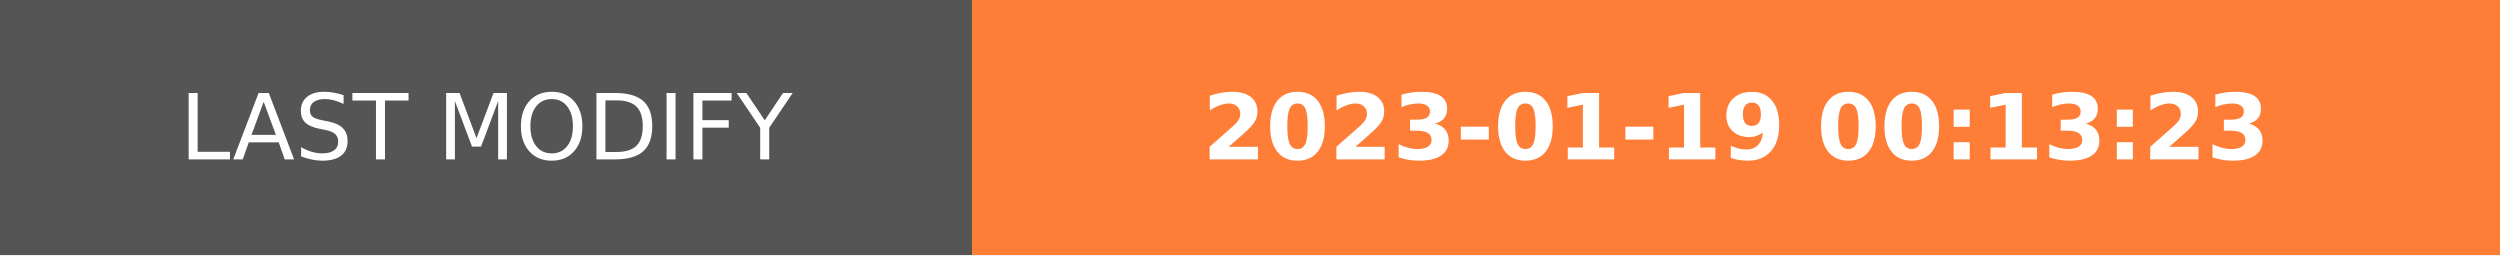
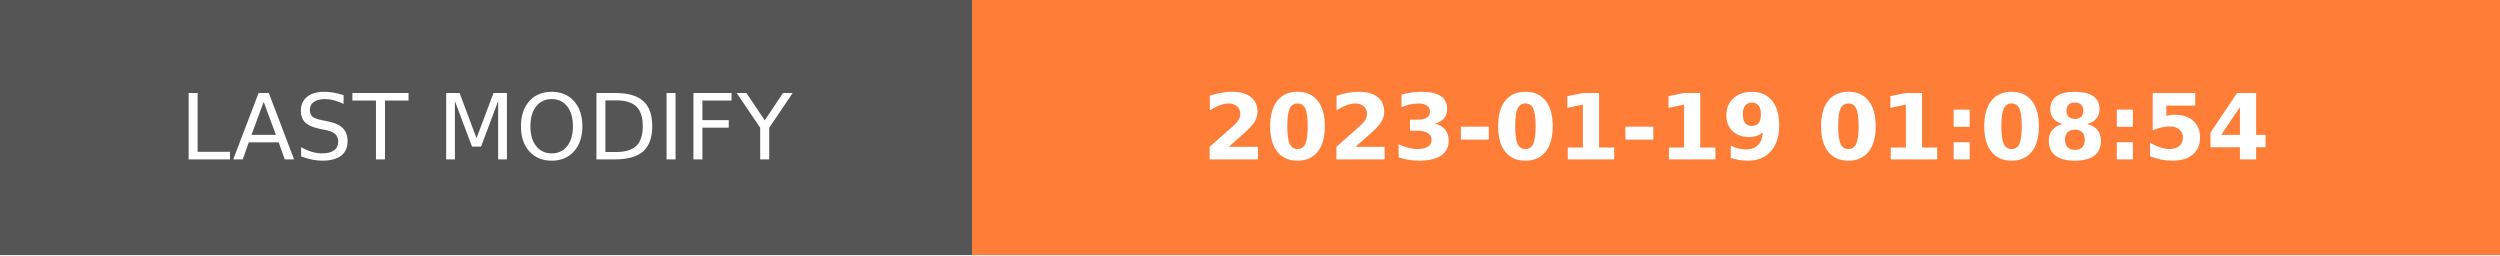
- <svg xmlns="http://www.w3.org/2000/svg" width="274.5" height="28" role="img" aria-label="LAST MODIFY: 2023-01-19 00:13:23">
+ <svg xmlns="http://www.w3.org/2000/svg" width="274.5" height="28" role="img" aria-label="LAST MODIFY: 2023-01-19 01:08:54">
  <g shape-rendering="crispEdges">
    <rect width="106.75" height="28" fill="#555" />
    <rect x="106.75" width="167.75" height="28" fill="#fe7d37" />
  </g>
  <g fill="#fff" text-anchor="middle" font-family="Verdana,Geneva,DejaVu Sans,sans-serif" text-rendering="geometricPrecision" font-size="100">
    <text transform="scale(.1)" x="533.75" y="175" textLength="827.5" fill="#fff">LAST MODIFY</text>
-     <text transform="scale(.1)" x="1906.25" y="175" textLength="1437.5" fill="#fff" font-weight="bold">2023-01-19 00:13:23</text>
+     <text transform="scale(.1)" x="1906.25" y="175" textLength="1437.5" fill="#fff" font-weight="bold">2023-01-19 01:08:54</text>
  </g>
</svg>
